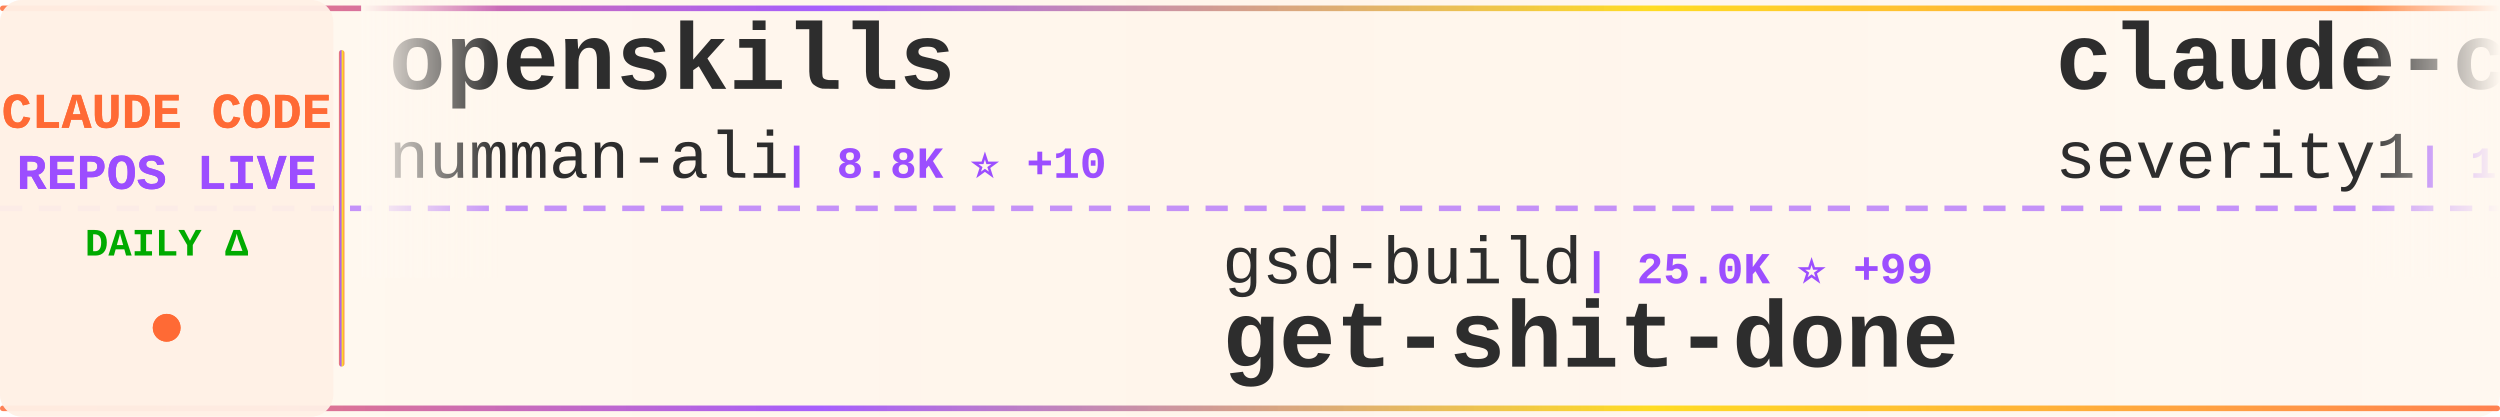
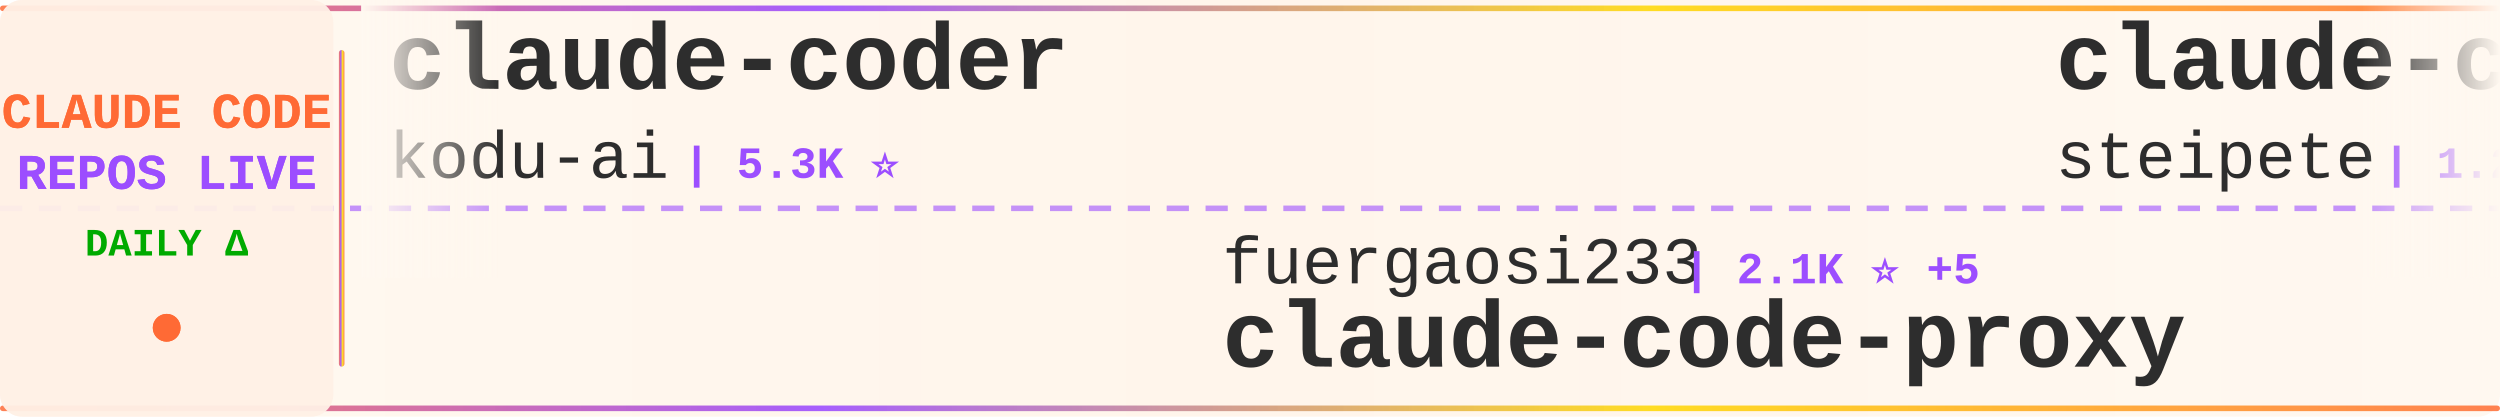
<svg xmlns="http://www.w3.org/2000/svg" width="900" height="150">
  <defs>
    <linearGradient id="tickerBg" x1="0%" y1="0%" x2="100%" y2="0%">
      <stop offset="0%" style="stop-color:#fff8f0;stop-opacity:0.98" />
      <stop offset="50%" style="stop-color:#fff5eb;stop-opacity:1" />
      <stop offset="100%" style="stop-color:#fff8f0;stop-opacity:0.98" />
    </linearGradient>
    <linearGradient id="borderGrad" x1="0%" y1="0%" x2="100%" y2="0%">
      <stop offset="0%" style="stop-color:#FF6B35;stop-opacity:0.85">
        <animate attributeName="stop-opacity" values="0.85;1;0.85" dur="2s" repeatCount="indefinite" />
      </stop>
      <stop offset="33%" style="stop-color:#9C4EFF;stop-opacity:0.9">
        <animate attributeName="stop-opacity" values="0.9;1;0.9" dur="2.2s" repeatCount="indefinite" />
      </stop>
      <stop offset="66%" style="stop-color:#FFD700;stop-opacity:0.85">
        <animate attributeName="stop-opacity" values="0.85;1;0.85" dur="1.8s" repeatCount="indefinite" />
      </stop>
      <stop offset="100%" style="stop-color:#FF6B35;stop-opacity:0.85">
        <animate attributeName="stop-opacity" values="0.85;1;0.85" dur="2s" repeatCount="indefinite" />
      </stop>
    </linearGradient>
    <filter id="textGlow">
      <feGaussianBlur stdDeviation="0.15" result="coloredBlur" />
      <feMerge>
        <feMergeNode in="coloredBlur" />
        <feMergeNode in="SourceGraphic" />
      </feMerge>
    </filter>
    <filter id="metricGlow">
      <feGaussianBlur stdDeviation="0.2" result="coloredBlur" />
      <feMerge>
        <feMergeNode in="coloredBlur" />
        <feMergeNode in="SourceGraphic" />
      </feMerge>
    </filter>
    <linearGradient id="leftFade" x1="0%" y1="0%" x2="100%" y2="0%">
      <stop offset="0%" style="stop-color:#fff8f0;stop-opacity:1" />
      <stop offset="100%" style="stop-color:#fff8f0;stop-opacity:0" />
    </linearGradient>
    <linearGradient id="rightFade" x1="0%" y1="0%" x2="100%" y2="0%">
      <stop offset="0%" style="stop-color:#fff8f0;stop-opacity:0" />
      <stop offset="100%" style="stop-color:#fff8f0;stop-opacity:1" />
    </linearGradient>
  </defs>
  <rect width="900" height="150" fill="url(#tickerBg)" rx="8" />
  <rect x="0" y="2" width="900" height="2" fill="url(#borderGrad)" rx="1" />
  <rect x="0" y="146" width="900" height="2" fill="url(#borderGrad)" rx="1" />
  <line x1="0" y1="75" x2="900" y2="75" stroke="#9C4EFF" stroke-width="2" stroke-dasharray="8 6" opacity="0.6" />
  <rect x="0" y="0" width="120" height="150" fill="#fff0e6" opacity="0.95" rx="8" />
  <text x="60" y="46" font-family="'Courier New', monospace" font-size="18" font-weight="bold" fill="#FF6B35" text-anchor="middle" filter="url(#textGlow)">
    CLAUDE CODE
  </text>
  <text x="60" y="68" font-family="'Courier New', monospace" font-size="18" font-weight="bold" fill="#9C4EFF" text-anchor="middle" filter="url(#textGlow)">
    REPOS LIVE
  </text>
  <text x="60" y="92" font-family="'Courier New', monospace" font-size="14" font-weight="bold" fill="#00aa00" text-anchor="middle">
    DAILY Δ
  </text>
  <circle cx="60" cy="118" r="5" fill="#FF6B35" filter="url(#metricGlow)">
    <animate attributeName="r" values="4;6;4" dur="1.5s" repeatCount="indefinite" />
    <animate attributeName="opacity" values="0.6;1;0.6" dur="1.5s" repeatCount="indefinite" />
  </circle>
  <rect x="122" y="18" width="2" height="114" fill="url(#borderGrad)" rx="1" />
  <clipPath id="tickerClip">
    <rect x="130" y="0" width="770" height="150" />
  </clipPath>
  <g clip-path="url(#tickerClip)">
    <g id="tickerItems">
      <animateTransform attributeName="transform" attributeType="XML" type="translate" from="0 0" to="-3000 0" dur="54s" repeatCount="indefinite" />
      <g transform="translate(0, 0)">
-         <text x="140" y="32" font-family="'Courier New', monospace" font-size="34" font-weight="bold" fill="#2d2d2d">openskills</text>
-         <text x="140" y="64" font-family="'Courier New', monospace" font-size="24" font-weight="normal" fill="#2d2d2d" opacity="1.0">numman-ali</text>
-         <text x="282" y="64" font-family="'Courier New', monospace" font-size="16" font-weight="bold" fill="#9C4EFF"> | 8.8K ⭐ +10</text>
+         <text x="140" y="32" font-family="'Courier New', monospace" font-size="34" font-weight="bold" fill="#2d2d2d">claude-coder</text>
+         <text x="140" y="64" font-family="'Courier New', monospace" font-size="24" font-weight="normal" fill="#2d2d2d" opacity="1.0">kodu-ai</text>
+         <text x="246" y="64" font-family="'Courier New', monospace" font-size="16" font-weight="bold" fill="#9C4EFF"> | 5.3K ⭐</text>
      </g>
      <g transform="translate(300, 0)">
-         <text x="140" y="102" font-family="'Courier New', monospace" font-size="24" font-weight="normal" fill="#2d2d2d" opacity="1.0">gsd-build</text>
-         <text x="270" y="102" font-family="'Courier New', monospace" font-size="16" font-weight="bold" fill="#9C4EFF"> | 25.0K ⭐ +99</text>
-         <text x="140" y="132" font-family="'Courier New', monospace" font-size="34" font-weight="bold" fill="#2d2d2d">get-shit-done</text>
+         <text x="140" y="102" font-family="'Courier New', monospace" font-size="24" font-weight="normal" fill="#2d2d2d" opacity="1.0">fuergaosi233</text>
+         <text x="306" y="102" font-family="'Courier New', monospace" font-size="16" font-weight="bold" fill="#9C4EFF"> | 2.1K ⭐ +5</text>
+         <text x="140" y="132" font-family="'Courier New', monospace" font-size="34" font-weight="bold" fill="#2d2d2d">claude-code-proxy</text>
      </g>
      <g transform="translate(600, 0)">
-         <text x="140" y="32" font-family="'Courier New', monospace" font-size="34" font-weight="bold" fill="#2d2d2d">claude-code-prompt-impro...</text>
-         <text x="140" y="64" font-family="'Courier New', monospace" font-size="24" font-weight="normal" fill="#2d2d2d" opacity="1.0">severity1</text>
-         <text x="270" y="64" font-family="'Courier New', monospace" font-size="16" font-weight="bold" fill="#9C4EFF"> | 1.2K ⭐ +2</text>
+         <text x="140" y="32" font-family="'Courier New', monospace" font-size="34" font-weight="bold" fill="#2d2d2d">claude-code-mcp</text>
+         <text x="140" y="64" font-family="'Courier New', monospace" font-size="24" font-weight="normal" fill="#2d2d2d" opacity="1.0">steipete</text>
+         <text x="258" y="64" font-family="'Courier New', monospace" font-size="16" font-weight="bold" fill="#9C4EFF"> | 1.2K ⭐</text>
      </g>
      <g transform="translate(900, 0)">
-         <text x="140" y="102" font-family="'Courier New', monospace" font-size="24" font-weight="normal" fill="#2d2d2d" opacity="1.0">steipete</text>
-         <text x="258" y="102" font-family="'Courier New', monospace" font-size="16" font-weight="bold" fill="#9C4EFF"> | 1.2K ⭐</text>
-         <text x="140" y="132" font-family="'Courier New', monospace" font-size="34" font-weight="bold" fill="#2d2d2d">claude-code-mcp</text>
+         <text x="140" y="102" font-family="'Courier New', monospace" font-size="24" font-weight="normal" fill="#2d2d2d" opacity="1.0">zhukunpenglinyutong</text>
+         <text x="390" y="102" font-family="'Courier New', monospace" font-size="16" font-weight="bold" fill="#9C4EFF"> | 1.5K ⭐ +22</text>
+         <text x="140" y="132" font-family="'Courier New', monospace" font-size="34" font-weight="bold" fill="#2d2d2d">idea-claude-code-gui</text>
      </g>
      <g transform="translate(1200, 0)">
-         <text x="140" y="32" font-family="'Courier New', monospace" font-size="34" font-weight="bold" fill="#2d2d2d">claude-code-plugins-plus...</text>
-         <text x="140" y="64" font-family="'Courier New', monospace" font-size="24" font-weight="normal" fill="#2d2d2d" opacity="1.0">jeremylongshore</text>
-         <text x="342" y="64" font-family="'Courier New', monospace" font-size="16" font-weight="bold" fill="#9C4EFF"> | 1.5K ⭐ +4</text>
+         <text x="140" y="32" font-family="'Courier New', monospace" font-size="34" font-weight="bold" fill="#2d2d2d">claude-code-spec-workflo...</text>
+         <text x="140" y="64" font-family="'Courier New', monospace" font-size="24" font-weight="normal" fill="#2d2d2d" opacity="1.0">Pimzino</text>
+         <text x="246" y="64" font-family="'Courier New', monospace" font-size="16" font-weight="bold" fill="#9C4EFF"> | 3.5K ⭐</text>
      </g>
      <g transform="translate(1500, 0)">
-         <text x="140" y="102" font-family="'Courier New', monospace" font-size="24" font-weight="normal" fill="#2d2d2d" opacity="1.0">anthropics</text>
-         <text x="282" y="102" font-family="'Courier New', monospace" font-size="16" font-weight="bold" fill="#9C4EFF"> | 6.0K ⭐ +10</text>
-         <text x="140" y="132" font-family="'Courier New', monospace" font-size="34" font-weight="bold" fill="#2d2d2d">claude-code-action</text>
+         <text x="140" y="102" font-family="'Courier New', monospace" font-size="24" font-weight="normal" fill="#2d2d2d" opacity="1.0">obra</text>
+         <text x="210" y="102" font-family="'Courier New', monospace" font-size="16" font-weight="bold" fill="#9C4EFF"> | 72.4K ⭐ +315</text>
+         <text x="140" y="132" font-family="'Courier New', monospace" font-size="34" font-weight="bold" fill="#2d2d2d">superpowers</text>
      </g>
      <g transform="translate(1800, 0)">
-         <text x="140" y="32" font-family="'Courier New', monospace" font-size="34" font-weight="bold" fill="#2d2d2d">agents</text>
-         <text x="140" y="64" font-family="'Courier New', monospace" font-size="24" font-weight="normal" fill="#2d2d2d" opacity="1.0">wshobson</text>
-         <text x="258" y="64" font-family="'Courier New', monospace" font-size="16" font-weight="bold" fill="#9C4EFF"> | 30.4K ⭐ +18</text>
+         <text x="140" y="32" font-family="'Courier New', monospace" font-size="34" font-weight="bold" fill="#2d2d2d">claude-code-ide.el</text>
+         <text x="140" y="64" font-family="'Courier New', monospace" font-size="24" font-weight="normal" fill="#2d2d2d" opacity="1.0">manzaltu</text>
+         <text x="258" y="64" font-family="'Courier New', monospace" font-size="16" font-weight="bold" fill="#9C4EFF"> | 1.4K ⭐</text>
      </g>
      <g transform="translate(2100, 0)">
-         <text x="140" y="102" font-family="'Courier New', monospace" font-size="24" font-weight="normal" fill="#2d2d2d" opacity="1.0">nishimoto265</text>
-         <text x="306" y="102" font-family="'Courier New', monospace" font-size="16" font-weight="bold" fill="#9C4EFF"> | 493 ⭐</text>
-         <text x="140" y="132" font-family="'Courier New', monospace" font-size="34" font-weight="bold" fill="#2d2d2d">Claude-Code-Communicatio...</text>
+         <text x="140" y="102" font-family="'Courier New', monospace" font-size="24" font-weight="normal" fill="#2d2d2d" opacity="1.0">alirezarezvani</text>
+         <text x="330" y="102" font-family="'Courier New', monospace" font-size="16" font-weight="bold" fill="#9C4EFF"> | 2.5K ⭐ +21</text>
+         <text x="140" y="132" font-family="'Courier New', monospace" font-size="34" font-weight="bold" fill="#2d2d2d">claude-skills</text>
      </g>
      <g transform="translate(2400, 0)">
-         <text x="140" y="32" font-family="'Courier New', monospace" font-size="34" font-weight="bold" fill="#2d2d2d">claude-plugins-official</text>
-         <text x="140" y="64" font-family="'Courier New', monospace" font-size="24" font-weight="normal" fill="#2d2d2d" opacity="1.0">anthropics</text>
-         <text x="282" y="64" font-family="'Courier New', monospace" font-size="16" font-weight="bold" fill="#9C4EFF"> | 9.1K ⭐ +30</text>
+         <text x="140" y="32" font-family="'Courier New', monospace" font-size="34" font-weight="bold" fill="#2d2d2d">claude-code-guide</text>
+         <text x="140" y="64" font-family="'Courier New', monospace" font-size="24" font-weight="normal" fill="#2d2d2d" opacity="1.0">zebbern</text>
+         <text x="246" y="64" font-family="'Courier New', monospace" font-size="16" font-weight="bold" fill="#9C4EFF"> | 3.5K ⭐ +2</text>
      </g>
      <g transform="translate(2700, 0)">
-         <text x="140" y="102" font-family="'Courier New', monospace" font-size="24" font-weight="normal" fill="#2d2d2d" opacity="1.0">EnzeD</text>
-         <text x="222" y="102" font-family="'Courier New', monospace" font-size="16" font-weight="bold" fill="#9C4EFF"> | 4.0K ⭐ +3</text>
-         <text x="140" y="132" font-family="'Courier New', monospace" font-size="34" font-weight="bold" fill="#2d2d2d">vibe-coding</text>
+         <text x="140" y="102" font-family="'Courier New', monospace" font-size="24" font-weight="normal" fill="#2d2d2d" opacity="1.0">github</text>
+         <text x="234" y="102" font-family="'Courier New', monospace" font-size="16" font-weight="bold" fill="#9C4EFF"> | 74.5K ⭐ +75</text>
+         <text x="140" y="132" font-family="'Courier New', monospace" font-size="34" font-weight="bold" fill="#2d2d2d">spec-kit</text>
      </g>
      <g transform="translate(3000, 0)">
-         <text x="140" y="32" font-family="'Courier New', monospace" font-size="34" font-weight="bold" fill="#2d2d2d">openskills</text>
-         <text x="140" y="64" font-family="'Courier New', monospace" font-size="24" font-weight="normal" fill="#2d2d2d" opacity="1.0">numman-ali</text>
-         <text x="282" y="64" font-family="'Courier New', monospace" font-size="16" font-weight="bold" fill="#9C4EFF"> | 8.8K ⭐ +10</text>
+         <text x="140" y="32" font-family="'Courier New', monospace" font-size="34" font-weight="bold" fill="#2d2d2d">claude-coder</text>
+         <text x="140" y="64" font-family="'Courier New', monospace" font-size="24" font-weight="normal" fill="#2d2d2d" opacity="1.0">kodu-ai</text>
+         <text x="246" y="64" font-family="'Courier New', monospace" font-size="16" font-weight="bold" fill="#9C4EFF"> | 5.3K ⭐</text>
      </g>
      <g transform="translate(3300, 0)">
-         <text x="140" y="102" font-family="'Courier New', monospace" font-size="24" font-weight="normal" fill="#2d2d2d" opacity="1.0">gsd-build</text>
-         <text x="270" y="102" font-family="'Courier New', monospace" font-size="16" font-weight="bold" fill="#9C4EFF"> | 25.0K ⭐ +99</text>
-         <text x="140" y="132" font-family="'Courier New', monospace" font-size="34" font-weight="bold" fill="#2d2d2d">get-shit-done</text>
+         <text x="140" y="102" font-family="'Courier New', monospace" font-size="24" font-weight="normal" fill="#2d2d2d" opacity="1.0">fuergaosi233</text>
+         <text x="306" y="102" font-family="'Courier New', monospace" font-size="16" font-weight="bold" fill="#9C4EFF"> | 2.1K ⭐ +5</text>
+         <text x="140" y="132" font-family="'Courier New', monospace" font-size="34" font-weight="bold" fill="#2d2d2d">claude-code-proxy</text>
      </g>
      <g transform="translate(3600, 0)">
-         <text x="140" y="32" font-family="'Courier New', monospace" font-size="34" font-weight="bold" fill="#2d2d2d">claude-code-prompt-impro...</text>
-         <text x="140" y="64" font-family="'Courier New', monospace" font-size="24" font-weight="normal" fill="#2d2d2d" opacity="1.0">severity1</text>
-         <text x="270" y="64" font-family="'Courier New', monospace" font-size="16" font-weight="bold" fill="#9C4EFF"> | 1.2K ⭐ +2</text>
+         <text x="140" y="32" font-family="'Courier New', monospace" font-size="34" font-weight="bold" fill="#2d2d2d">claude-code-mcp</text>
+         <text x="140" y="64" font-family="'Courier New', monospace" font-size="24" font-weight="normal" fill="#2d2d2d" opacity="1.0">steipete</text>
+         <text x="258" y="64" font-family="'Courier New', monospace" font-size="16" font-weight="bold" fill="#9C4EFF"> | 1.2K ⭐</text>
      </g>
      <g transform="translate(3900, 0)">
-         <text x="140" y="102" font-family="'Courier New', monospace" font-size="24" font-weight="normal" fill="#2d2d2d" opacity="1.0">steipete</text>
-         <text x="258" y="102" font-family="'Courier New', monospace" font-size="16" font-weight="bold" fill="#9C4EFF"> | 1.2K ⭐</text>
-         <text x="140" y="132" font-family="'Courier New', monospace" font-size="34" font-weight="bold" fill="#2d2d2d">claude-code-mcp</text>
+         <text x="140" y="102" font-family="'Courier New', monospace" font-size="24" font-weight="normal" fill="#2d2d2d" opacity="1.0">zhukunpenglinyutong</text>
+         <text x="390" y="102" font-family="'Courier New', monospace" font-size="16" font-weight="bold" fill="#9C4EFF"> | 1.5K ⭐ +22</text>
+         <text x="140" y="132" font-family="'Courier New', monospace" font-size="34" font-weight="bold" fill="#2d2d2d">idea-claude-code-gui</text>
      </g>
    </g>
  </g>
  <rect x="130" y="0" width="50" height="100" fill="url(#leftFade)" />
  <rect x="850" y="0" width="50" height="100" fill="url(#rightFade)" />
</svg>
